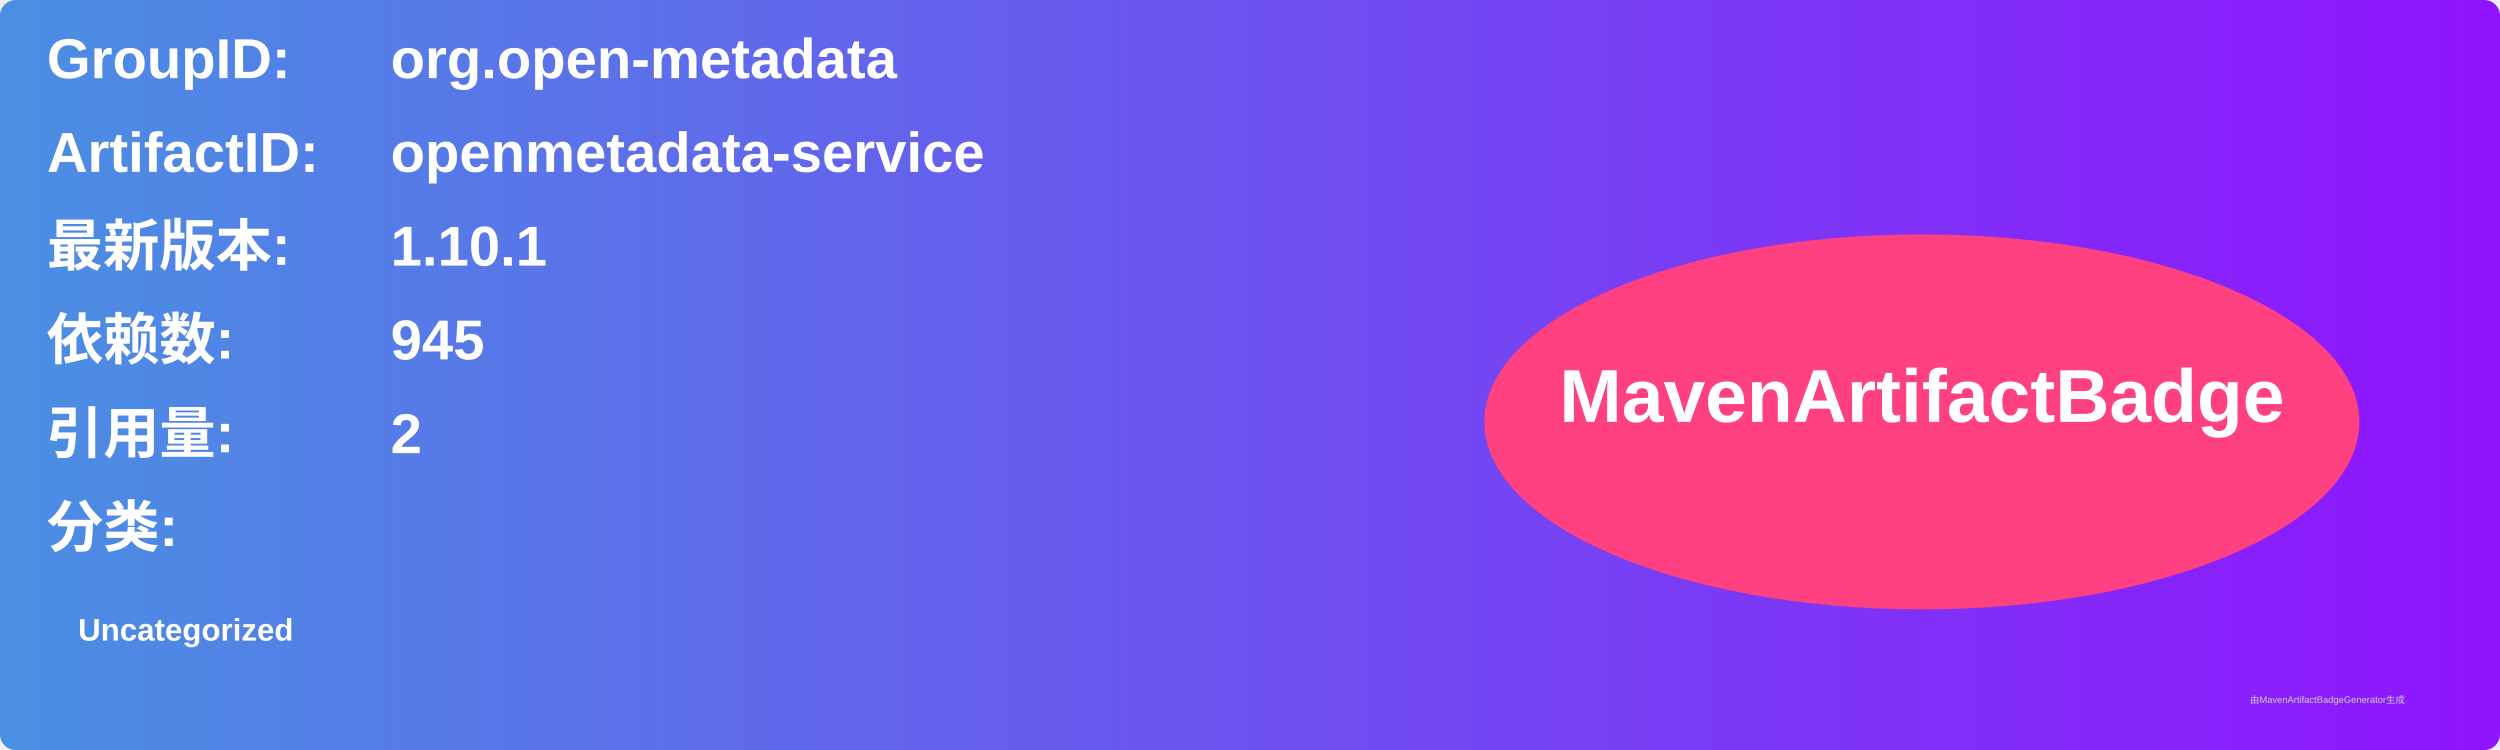
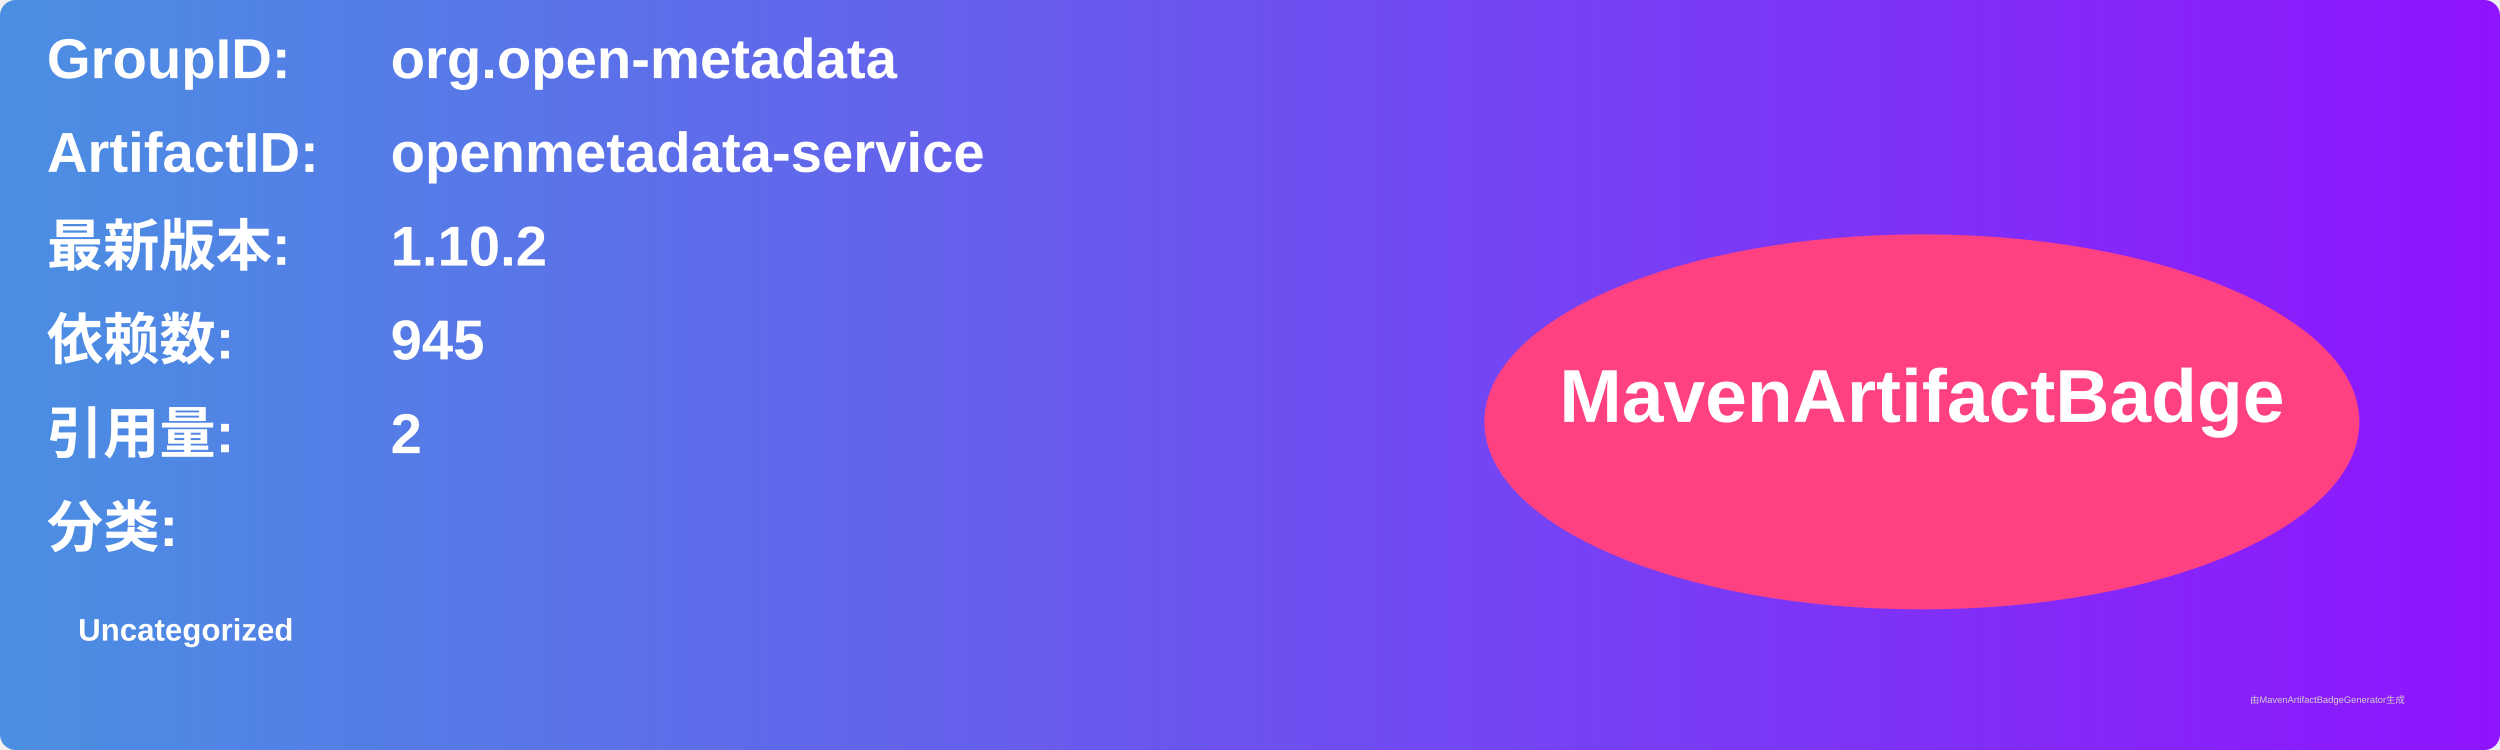
<svg xmlns="http://www.w3.org/2000/svg" width="800" height="240" viewBox="0 0 800 240">
  <linearGradient id="grad" x1="0%" y1="0%" x2="100%" y2="0%">
    <stop offset="0%" stop-color="#4a90e2" />
    <stop offset="100%" stop-color="#9013fe" />
  </linearGradient>
  <rect width="100%" height="100%" rx="5" ry="5" fill="url(#grad)" />
  <g transform="translate(15, 15)">
    <text x="0" y="10" font-family="Arial" font-size="18" fill="white" font-weight="bold" width="260">GroupID:</text>
    <text x="110" y="10" font-family="Arial" font-size="18" fill="white" font-weight="bold" width="460">org.open-metadata</text>
    <text x="0" y="40" font-family="Arial" font-size="18" fill="white" font-weight="bold" width="260">ArtifactID:</text>
    <text x="110" y="40" font-family="Arial" font-size="18" fill="white" font-weight="bold" width="460">openmetadata-service</text>
    <text x="0" y="70" font-family="Arial" font-size="18" fill="white" font-weight="bold">最新版本:</text>
    <text x="110" y="70" font-family="Arial" font-size="18" fill="white" font-weight="bold">
-       <tspan font-weight="bold">1.10.1</tspan>
+       <tspan font-weight="bold">1.10.2</tspan>
    </text>
    <text x="0" y="100" font-family="Arial" font-size="18" fill="white" font-weight="bold">依赖数: </text>
    <text x="110" y="100" font-family="Arial" font-size="18" fill="white">
      <tspan font-weight="bold">945</tspan>
    </text>
    <text x="0" y="130" font-family="Arial" font-size="18" fill="white" font-weight="bold">引用量: </text>
    <text x="110" y="130" font-family="Arial" font-size="18" fill="white">
      <tspan font-weight="bold">2</tspan>
    </text>
    <text x="0" y="160" font-family="Arial" font-size="18" fill="white" font-weight="bold">分类:</text>
    <text x="10" y="190" font-family="Arial" font-size="10" fill="white">
      <tspan font-weight="bold">Uncategorized</tspan>
    </text>
    <ellipse cx="600" cy="120" rx="140" ry="60" fill="#ff4081" />
    <text x="600" y="120" text-anchor="middle" font-family="Arial" font-size="24" fill="white" font-weight="bold">MavenArtifactBadge</text>
  </g>
  <text x="720" y="225" font-family="Arial" font-size="3" fill="#d0d0d0">由MavenArtifactBadgeGenerator生成</text>
</svg>
